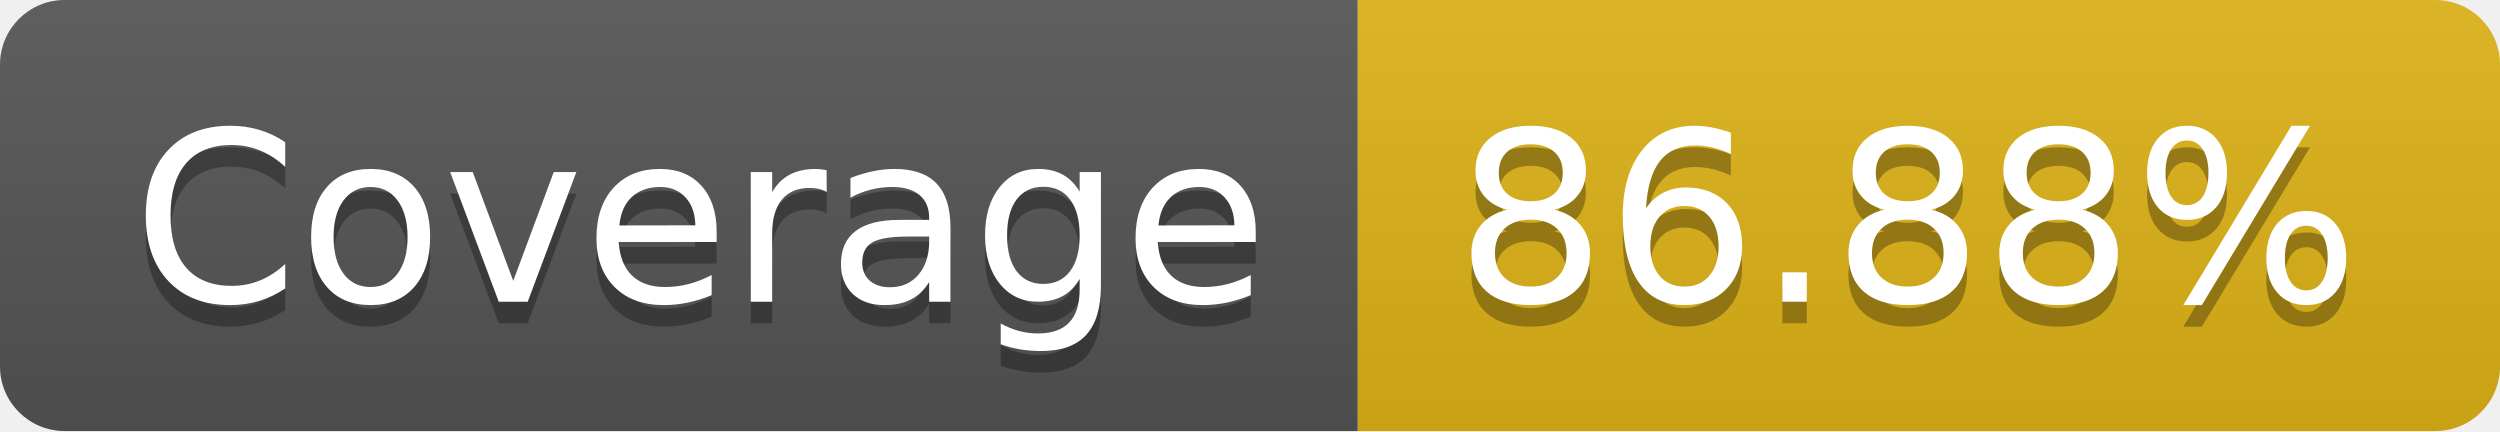
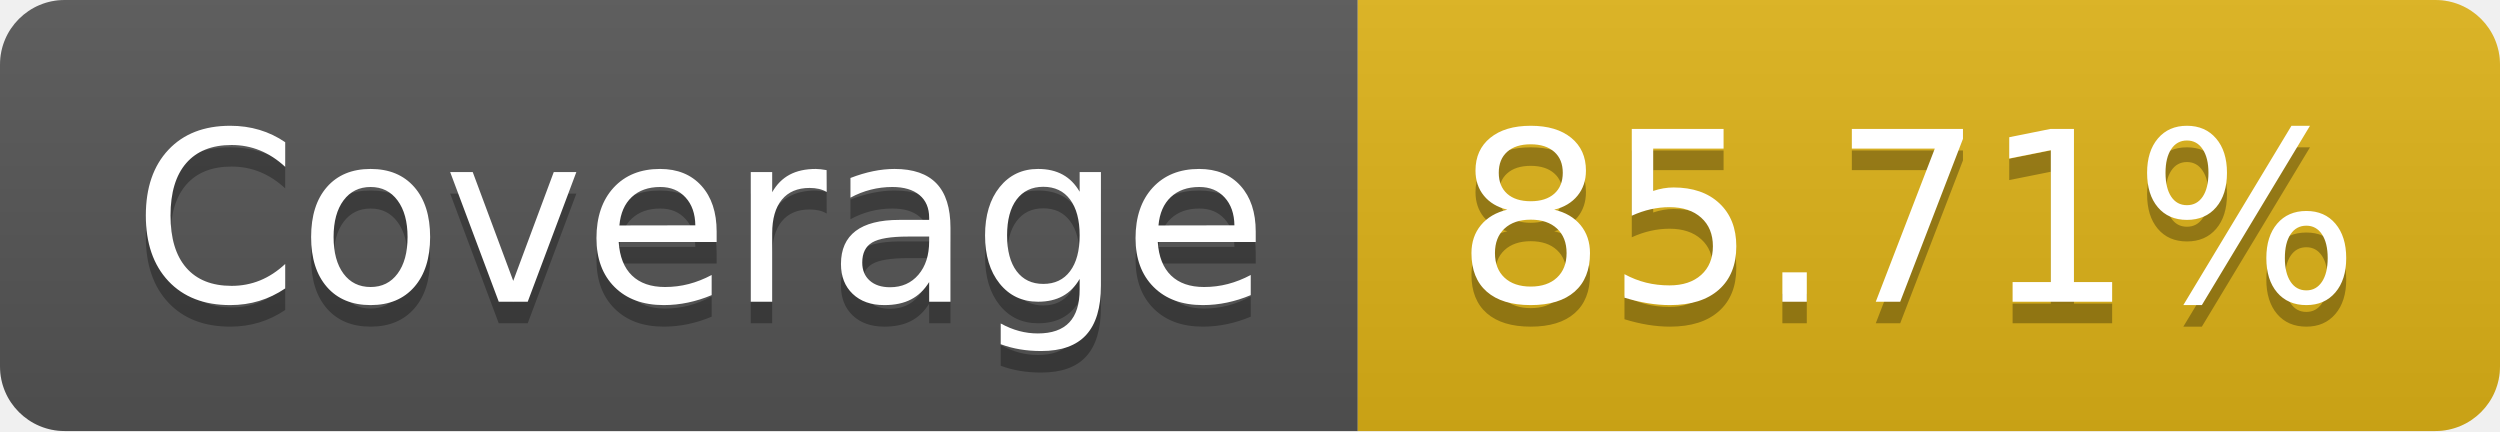
- <svg xmlns="http://www.w3.org/2000/svg" width="116" height="20" role="img" aria-label="Coverage: 86.88%">
+ <svg xmlns="http://www.w3.org/2000/svg" width="116" height="20" role="img" aria-label="Coverage: 85.71%">
  <linearGradient id="s" x2="0" y2="100%">
    <stop offset="0" stop-color="#bbb" stop-opacity=".1" />
    <stop offset="1" stop-opacity=".1" />
  </linearGradient>
  <clipPath id="r">
    <rect width="116" height="20" rx="3" fill="#fff" />
  </clipPath>
  <g clip-path="url(#r)">
    <rect width="63" height="20" fill="#555" />
    <rect x="63" width="53" height="20" fill="#dfb317" />
    <rect width="116" height="20" fill="url(#s)" />
  </g>
  <g fill="#fff" text-anchor="middle" font-family="Verdana,Geneva,DejaVu Sans,sans-serif" text-rendering="geometricPrecision" font-size="110">
    <text aria-hidden="true" x="325" y="150" fill="#010101" fill-opacity=".3" transform="scale(.1)" textLength="530">Coverage</text>
    <text x="325" y="140" transform="scale(.1)" fill="#fff" textLength="530">Coverage</text>
-     <text aria-hidden="true" x="885" y="150" fill="#010101" fill-opacity=".3" transform="scale(.1)" textLength="430">86.88%</text>
-     <text x="885" y="140" transform="scale(.1)" fill="#fff" textLength="430">86.88%</text>
+     <text aria-hidden="true" x="885" y="150" fill="#010101" fill-opacity=".3" transform="scale(.1)" textLength="430">85.71%</text>
+     <text x="885" y="140" transform="scale(.1)" fill="#fff" textLength="430">85.71%</text>
  </g>
</svg>
